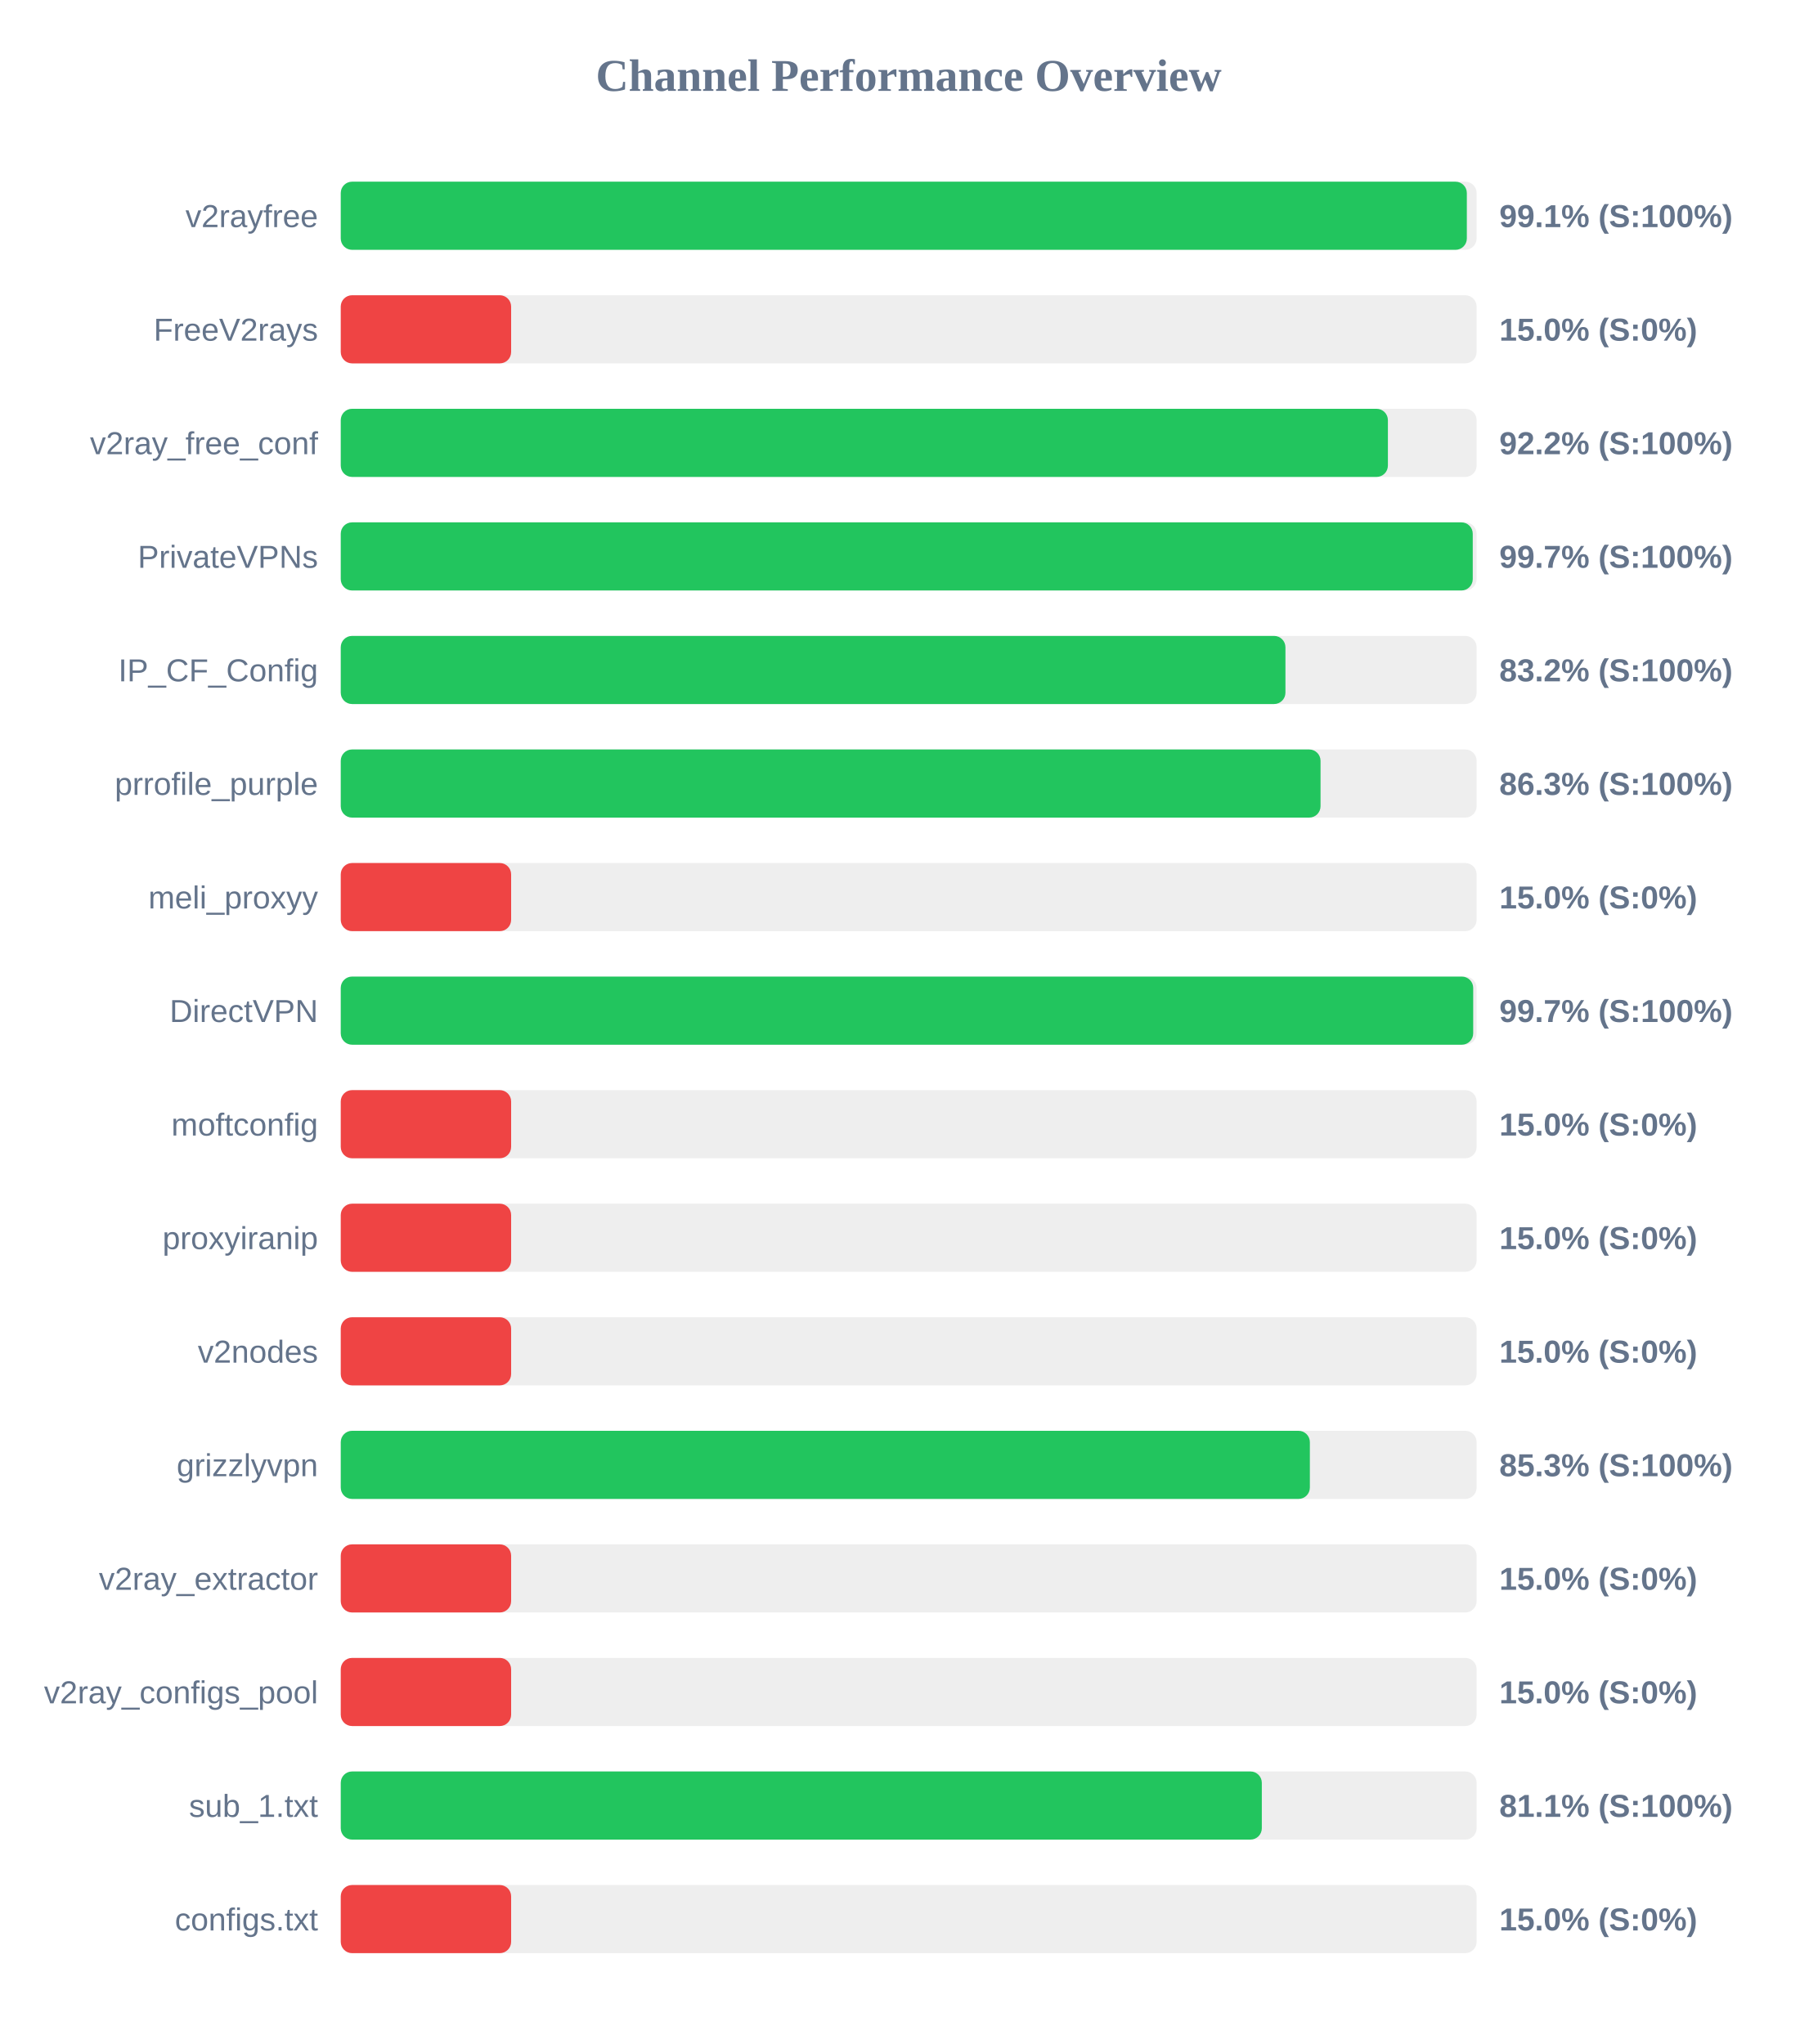
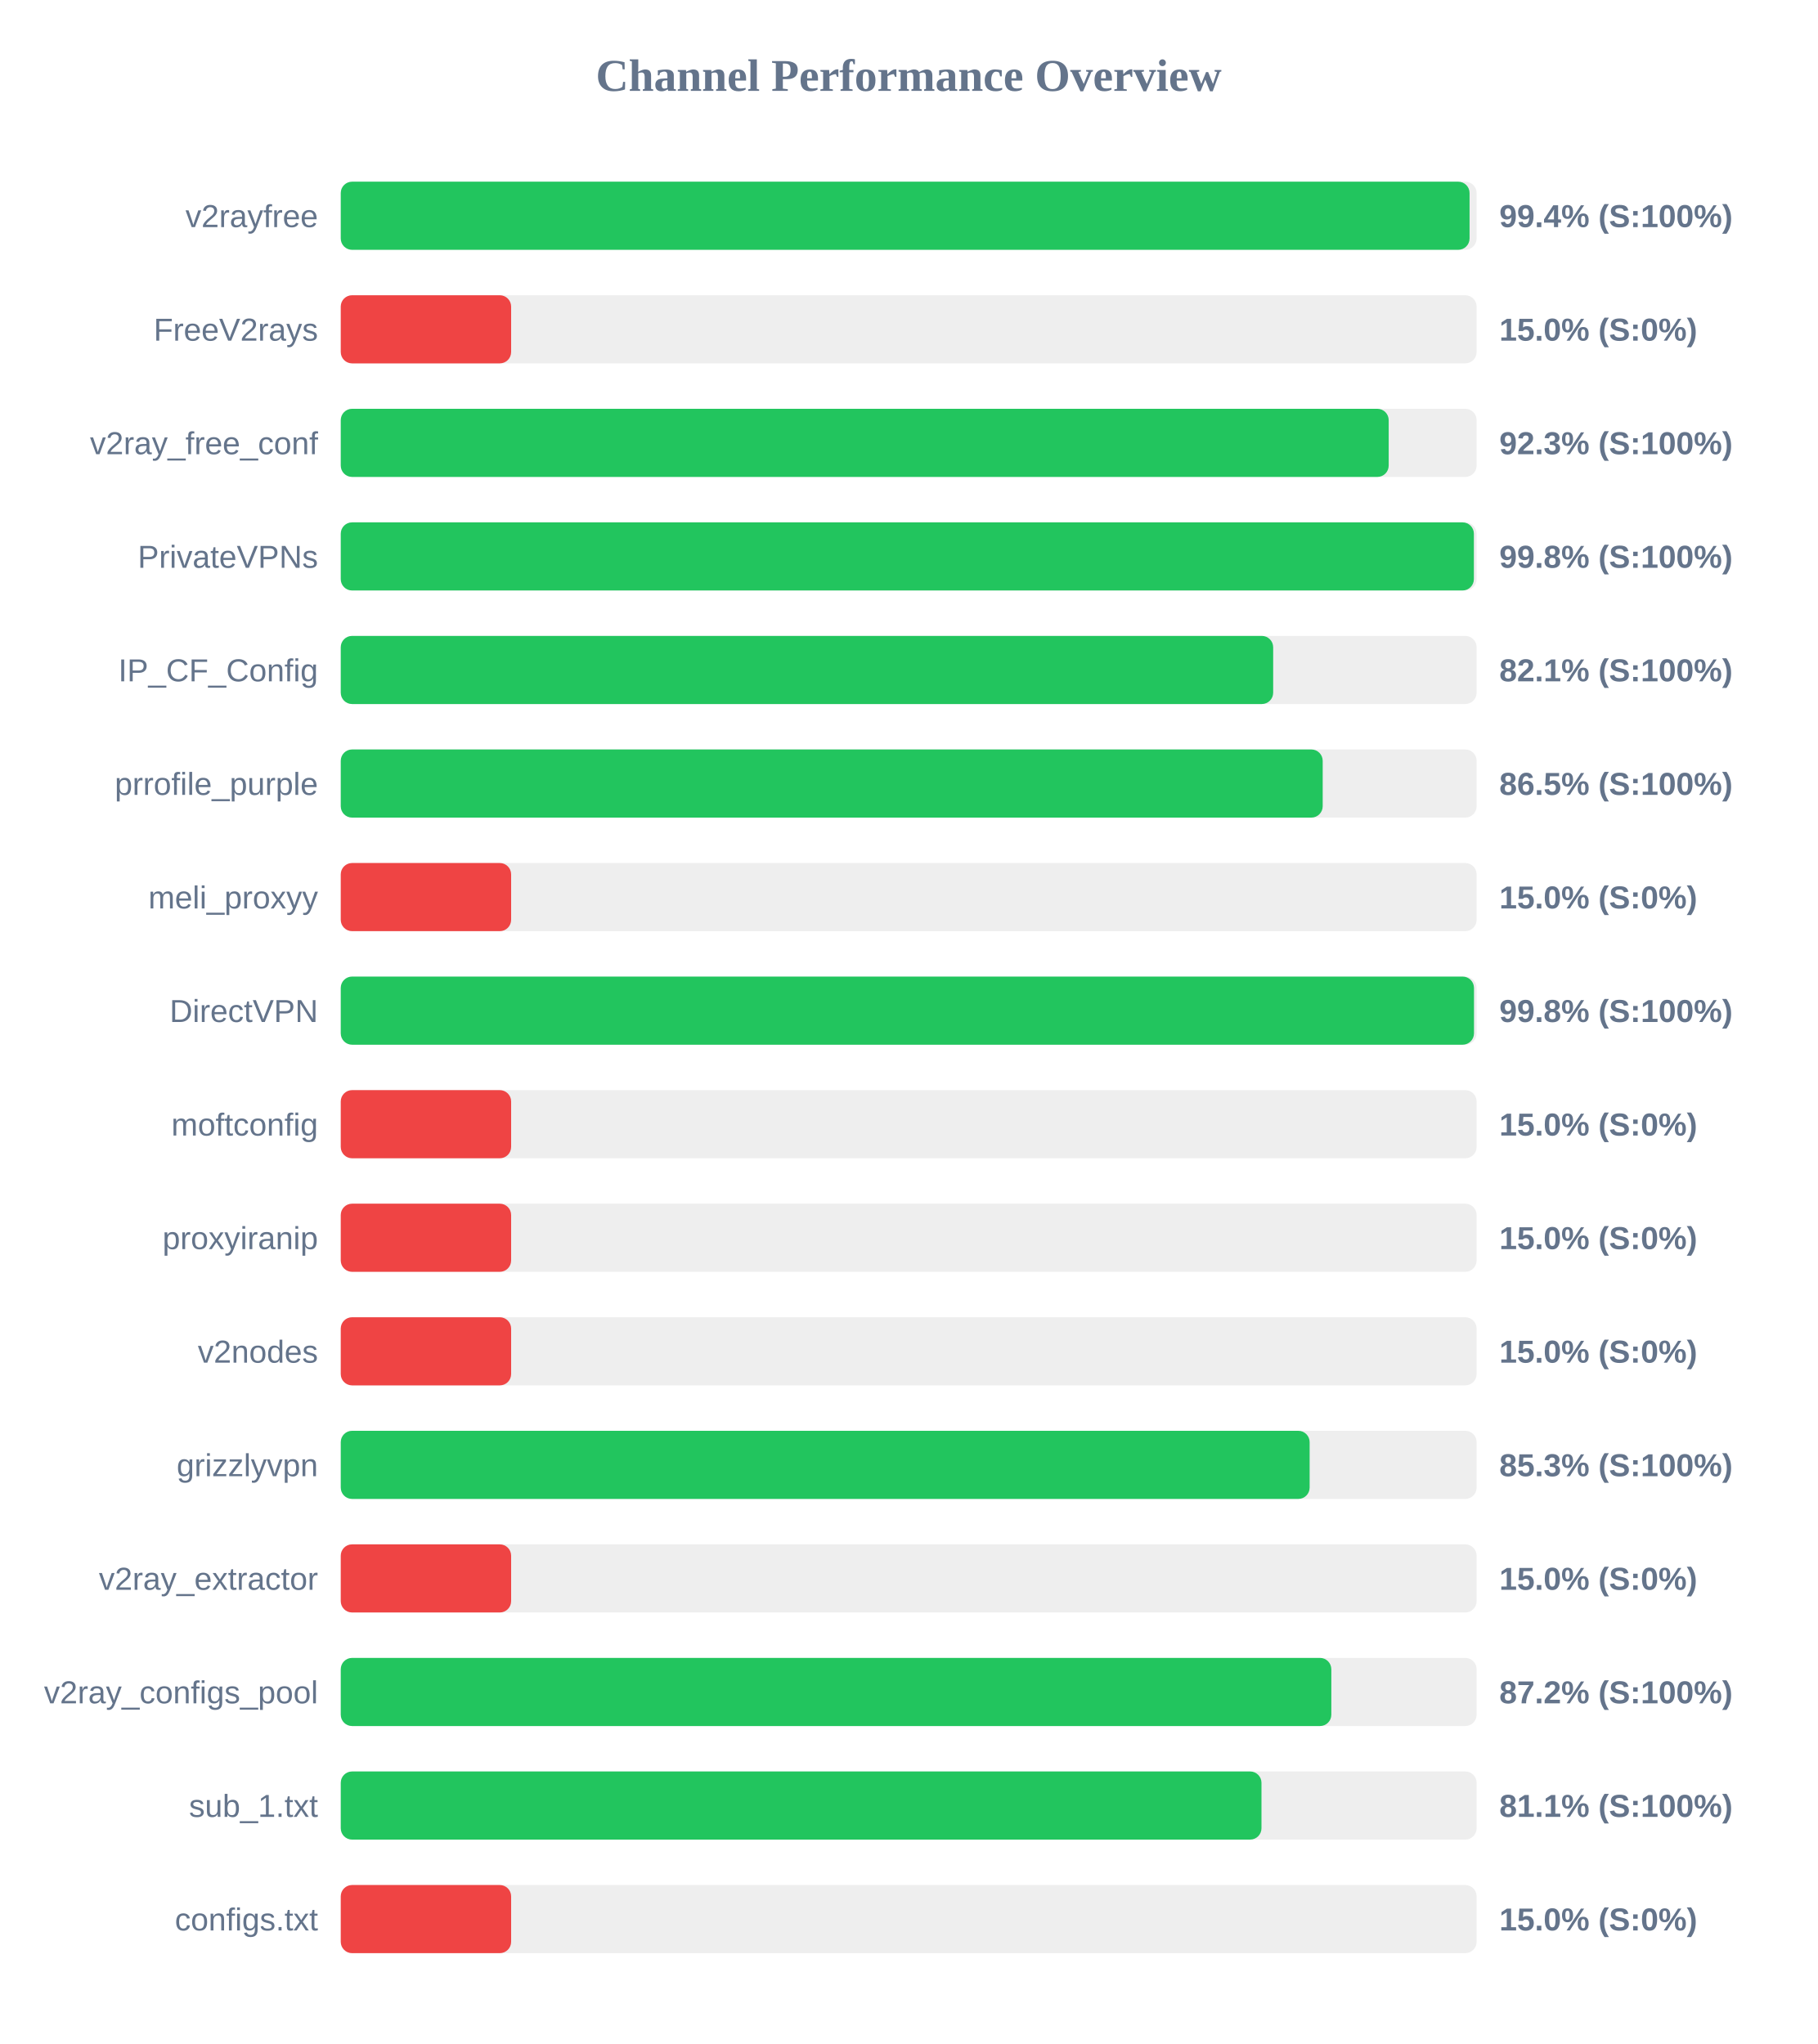
<svg xmlns="http://www.w3.org/2000/svg" width="800" height="900" version="1.1">
  <style>
        .row { font: 14px Arial; fill: #64748b; }
        .score { font: bold 14px Arial; fill: #64748b; }
    </style>
  <text x="400" y="40" text-anchor="middle" font-size="20px" font-weight="bold" fill="#64748b">Channel Performance Overview</text>
  <rect x="150" y="80" width="500" height="30" fill="#eee" rx="5" />
-   <rect x="150" y="80" width="495.7" height="30" fill="#22c55e" rx="5" />
+   <rect x="150" y="80" width="496.9" height="30" fill="#22c55e" rx="5" />
  <text x="140" y="100" text-anchor="end" class="row">v2rayfree</text>
-   <text x="660" y="100" text-anchor="start" class="score">99.1% (S:100%)</text>
+   <text x="660" y="100" text-anchor="start" class="score">99.4% (S:100%)</text>
  <rect x="150" y="130" width="500" height="30" fill="#eee" rx="5" />
  <rect x="150" y="130" width="75.0" height="30" fill="#ef4444" rx="5" />
  <text x="140" y="150" text-anchor="end" class="row">FreeV2rays</text>
  <text x="660" y="150" text-anchor="start" class="score">15.0% (S:0%)</text>
  <rect x="150" y="180" width="500" height="30" fill="#eee" rx="5" />
-   <rect x="150" y="180" width="460.95" height="30" fill="#22c55e" rx="5" />
+   <rect x="150" y="180" width="461.3" height="30" fill="#22c55e" rx="5" />
  <text x="140" y="200" text-anchor="end" class="row">v2ray_free_conf</text>
-   <text x="660" y="200" text-anchor="start" class="score">92.2% (S:100%)</text>
+   <text x="660" y="200" text-anchor="start" class="score">92.3% (S:100%)</text>
  <rect x="150" y="230" width="500" height="30" fill="#eee" rx="5" />
-   <rect x="150" y="230" width="498.3" height="30" fill="#22c55e" rx="5" />
+   <rect x="150" y="230" width="498.8" height="30" fill="#22c55e" rx="5" />
  <text x="140" y="250" text-anchor="end" class="row">PrivateVPNs</text>
-   <text x="660" y="250" text-anchor="start" class="score">99.7% (S:100%)</text>
+   <text x="660" y="250" text-anchor="start" class="score">99.8% (S:100%)</text>
  <rect x="150" y="280" width="500" height="30" fill="#eee" rx="5" />
-   <rect x="150" y="280" width="415.85" height="30" fill="#22c55e" rx="5" />
+   <rect x="150" y="280" width="410.45" height="30" fill="#22c55e" rx="5" />
  <text x="140" y="300" text-anchor="end" class="row">IP_CF_Config</text>
-   <text x="660" y="300" text-anchor="start" class="score">83.2% (S:100%)</text>
+   <text x="660" y="300" text-anchor="start" class="score">82.1% (S:100%)</text>
  <rect x="150" y="330" width="500" height="30" fill="#eee" rx="5" />
-   <rect x="150" y="330" width="431.3" height="30" fill="#22c55e" rx="5" />
+   <rect x="150" y="330" width="432.25" height="30" fill="#22c55e" rx="5" />
  <text x="140" y="350" text-anchor="end" class="row">prrofile_purple</text>
-   <text x="660" y="350" text-anchor="start" class="score">86.3% (S:100%)</text>
+   <text x="660" y="350" text-anchor="start" class="score">86.5% (S:100%)</text>
  <rect x="150" y="380" width="500" height="30" fill="#eee" rx="5" />
  <rect x="150" y="380" width="75.0" height="30" fill="#ef4444" rx="5" />
  <text x="140" y="400" text-anchor="end" class="row">meli_proxyy</text>
  <text x="660" y="400" text-anchor="start" class="score">15.0% (S:0%)</text>
  <rect x="150" y="430" width="500" height="30" fill="#eee" rx="5" />
-   <rect x="150" y="430" width="498.5" height="30" fill="#22c55e" rx="5" />
+   <rect x="150" y="430" width="498.85" height="30" fill="#22c55e" rx="5" />
  <text x="140" y="450" text-anchor="end" class="row">DirectVPN</text>
-   <text x="660" y="450" text-anchor="start" class="score">99.7% (S:100%)</text>
+   <text x="660" y="450" text-anchor="start" class="score">99.8% (S:100%)</text>
  <rect x="150" y="480" width="500" height="30" fill="#eee" rx="5" />
  <rect x="150" y="480" width="75.0" height="30" fill="#ef4444" rx="5" />
  <text x="140" y="500" text-anchor="end" class="row">moftconfig</text>
  <text x="660" y="500" text-anchor="start" class="score">15.0% (S:0%)</text>
  <rect x="150" y="530" width="500" height="30" fill="#eee" rx="5" />
  <rect x="150" y="530" width="75.0" height="30" fill="#ef4444" rx="5" />
  <text x="140" y="550" text-anchor="end" class="row">proxyiranip</text>
  <text x="660" y="550" text-anchor="start" class="score">15.0% (S:0%)</text>
  <rect x="150" y="580" width="500" height="30" fill="#eee" rx="5" />
  <rect x="150" y="580" width="75.0" height="30" fill="#ef4444" rx="5" />
  <text x="140" y="600" text-anchor="end" class="row">v2nodes</text>
  <text x="660" y="600" text-anchor="start" class="score">15.0% (S:0%)</text>
  <rect x="150" y="630" width="500" height="30" fill="#eee" rx="5" />
-   <rect x="150" y="630" width="426.6" height="30" fill="#22c55e" rx="5" />
+   <rect x="150" y="630" width="426.5" height="30" fill="#22c55e" rx="5" />
  <text x="140" y="650" text-anchor="end" class="row">grizzlyvpn</text>
  <text x="660" y="650" text-anchor="start" class="score">85.3% (S:100%)</text>
  <rect x="150" y="680" width="500" height="30" fill="#eee" rx="5" />
  <rect x="150" y="680" width="75.0" height="30" fill="#ef4444" rx="5" />
  <text x="140" y="700" text-anchor="end" class="row">v2ray_extractor</text>
  <text x="660" y="700" text-anchor="start" class="score">15.0% (S:0%)</text>
  <rect x="150" y="730" width="500" height="30" fill="#eee" rx="5" />
-   <rect x="150" y="730" width="75.0" height="30" fill="#ef4444" rx="5" />
+   <rect x="150" y="730" width="436.05" height="30" fill="#22c55e" rx="5" />
  <text x="140" y="750" text-anchor="end" class="row">v2ray_configs_pool</text>
-   <text x="660" y="750" text-anchor="start" class="score">15.0% (S:0%)</text>
+   <text x="660" y="750" text-anchor="start" class="score">87.2% (S:100%)</text>
  <rect x="150" y="780" width="500" height="30" fill="#eee" rx="5" />
-   <rect x="150" y="780" width="405.45" height="30" fill="#22c55e" rx="5" />
+   <rect x="150" y="780" width="405.3" height="30" fill="#22c55e" rx="5" />
  <text x="140" y="800" text-anchor="end" class="row">sub_1.txt</text>
  <text x="660" y="800" text-anchor="start" class="score">81.1% (S:100%)</text>
  <rect x="150" y="830" width="500" height="30" fill="#eee" rx="5" />
  <rect x="150" y="830" width="75.0" height="30" fill="#ef4444" rx="5" />
  <text x="140" y="850" text-anchor="end" class="row">configs.txt</text>
  <text x="660" y="850" text-anchor="start" class="score">15.0% (S:0%)</text>
</svg>
